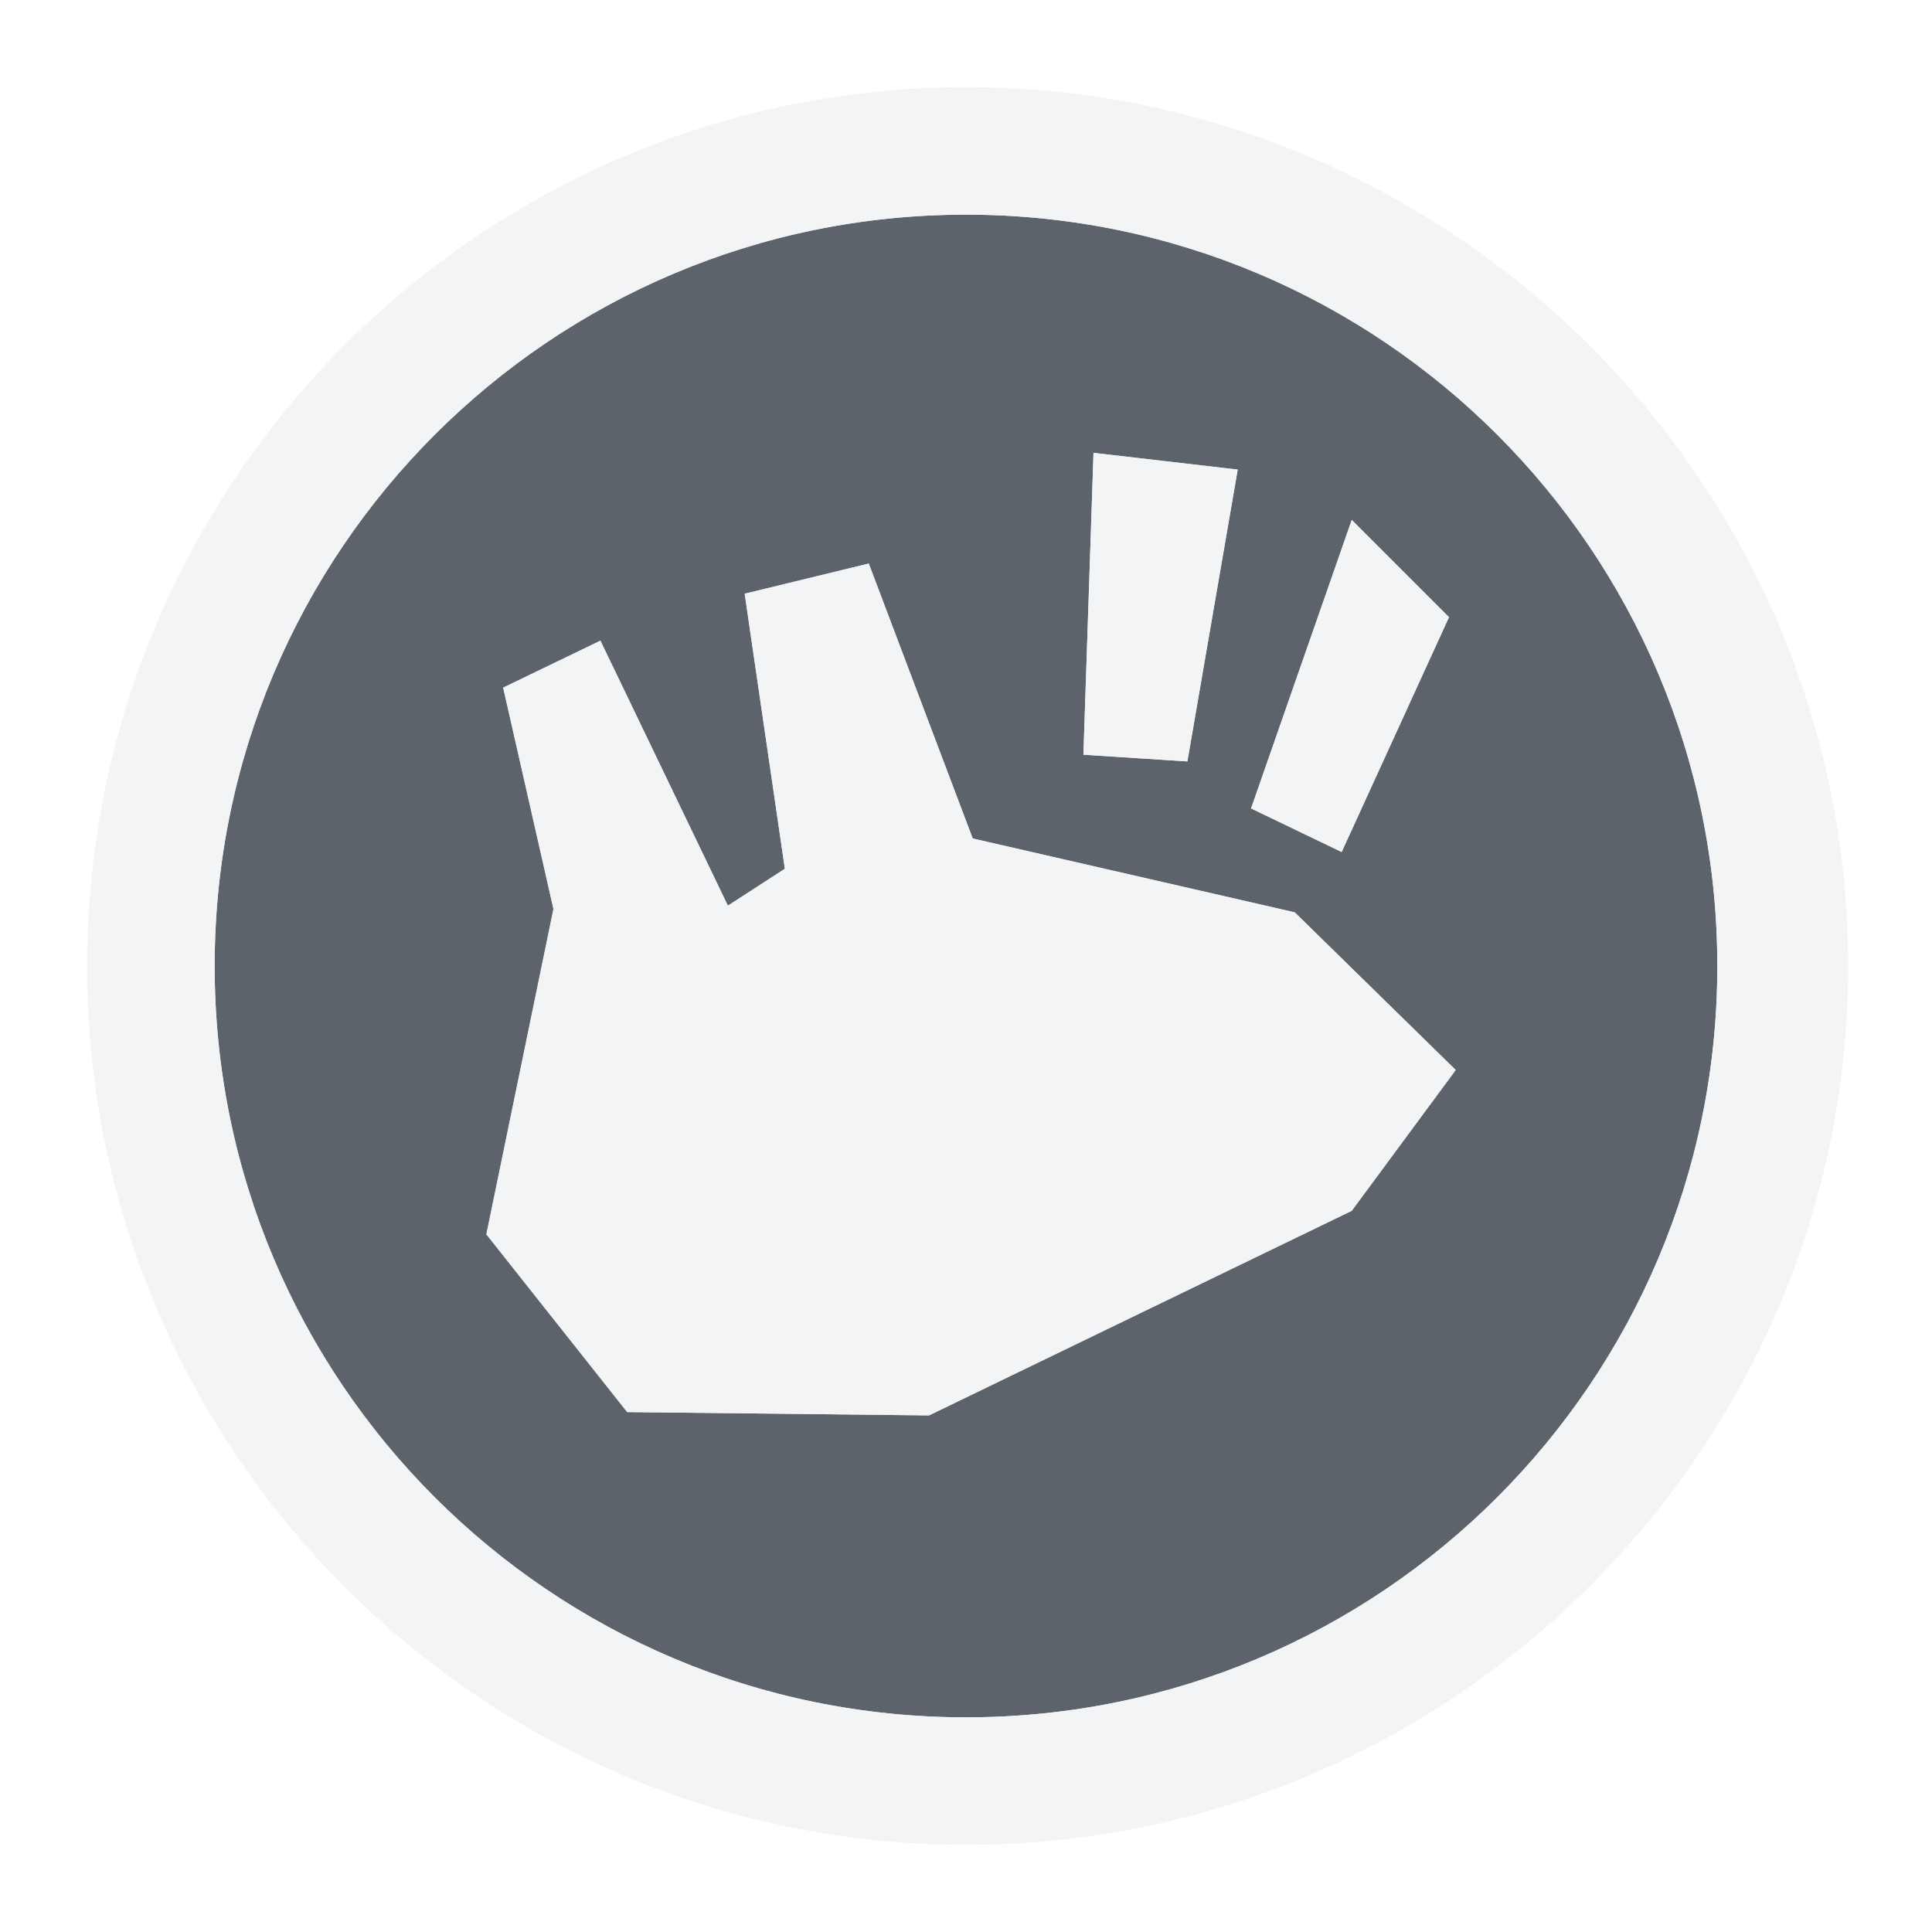
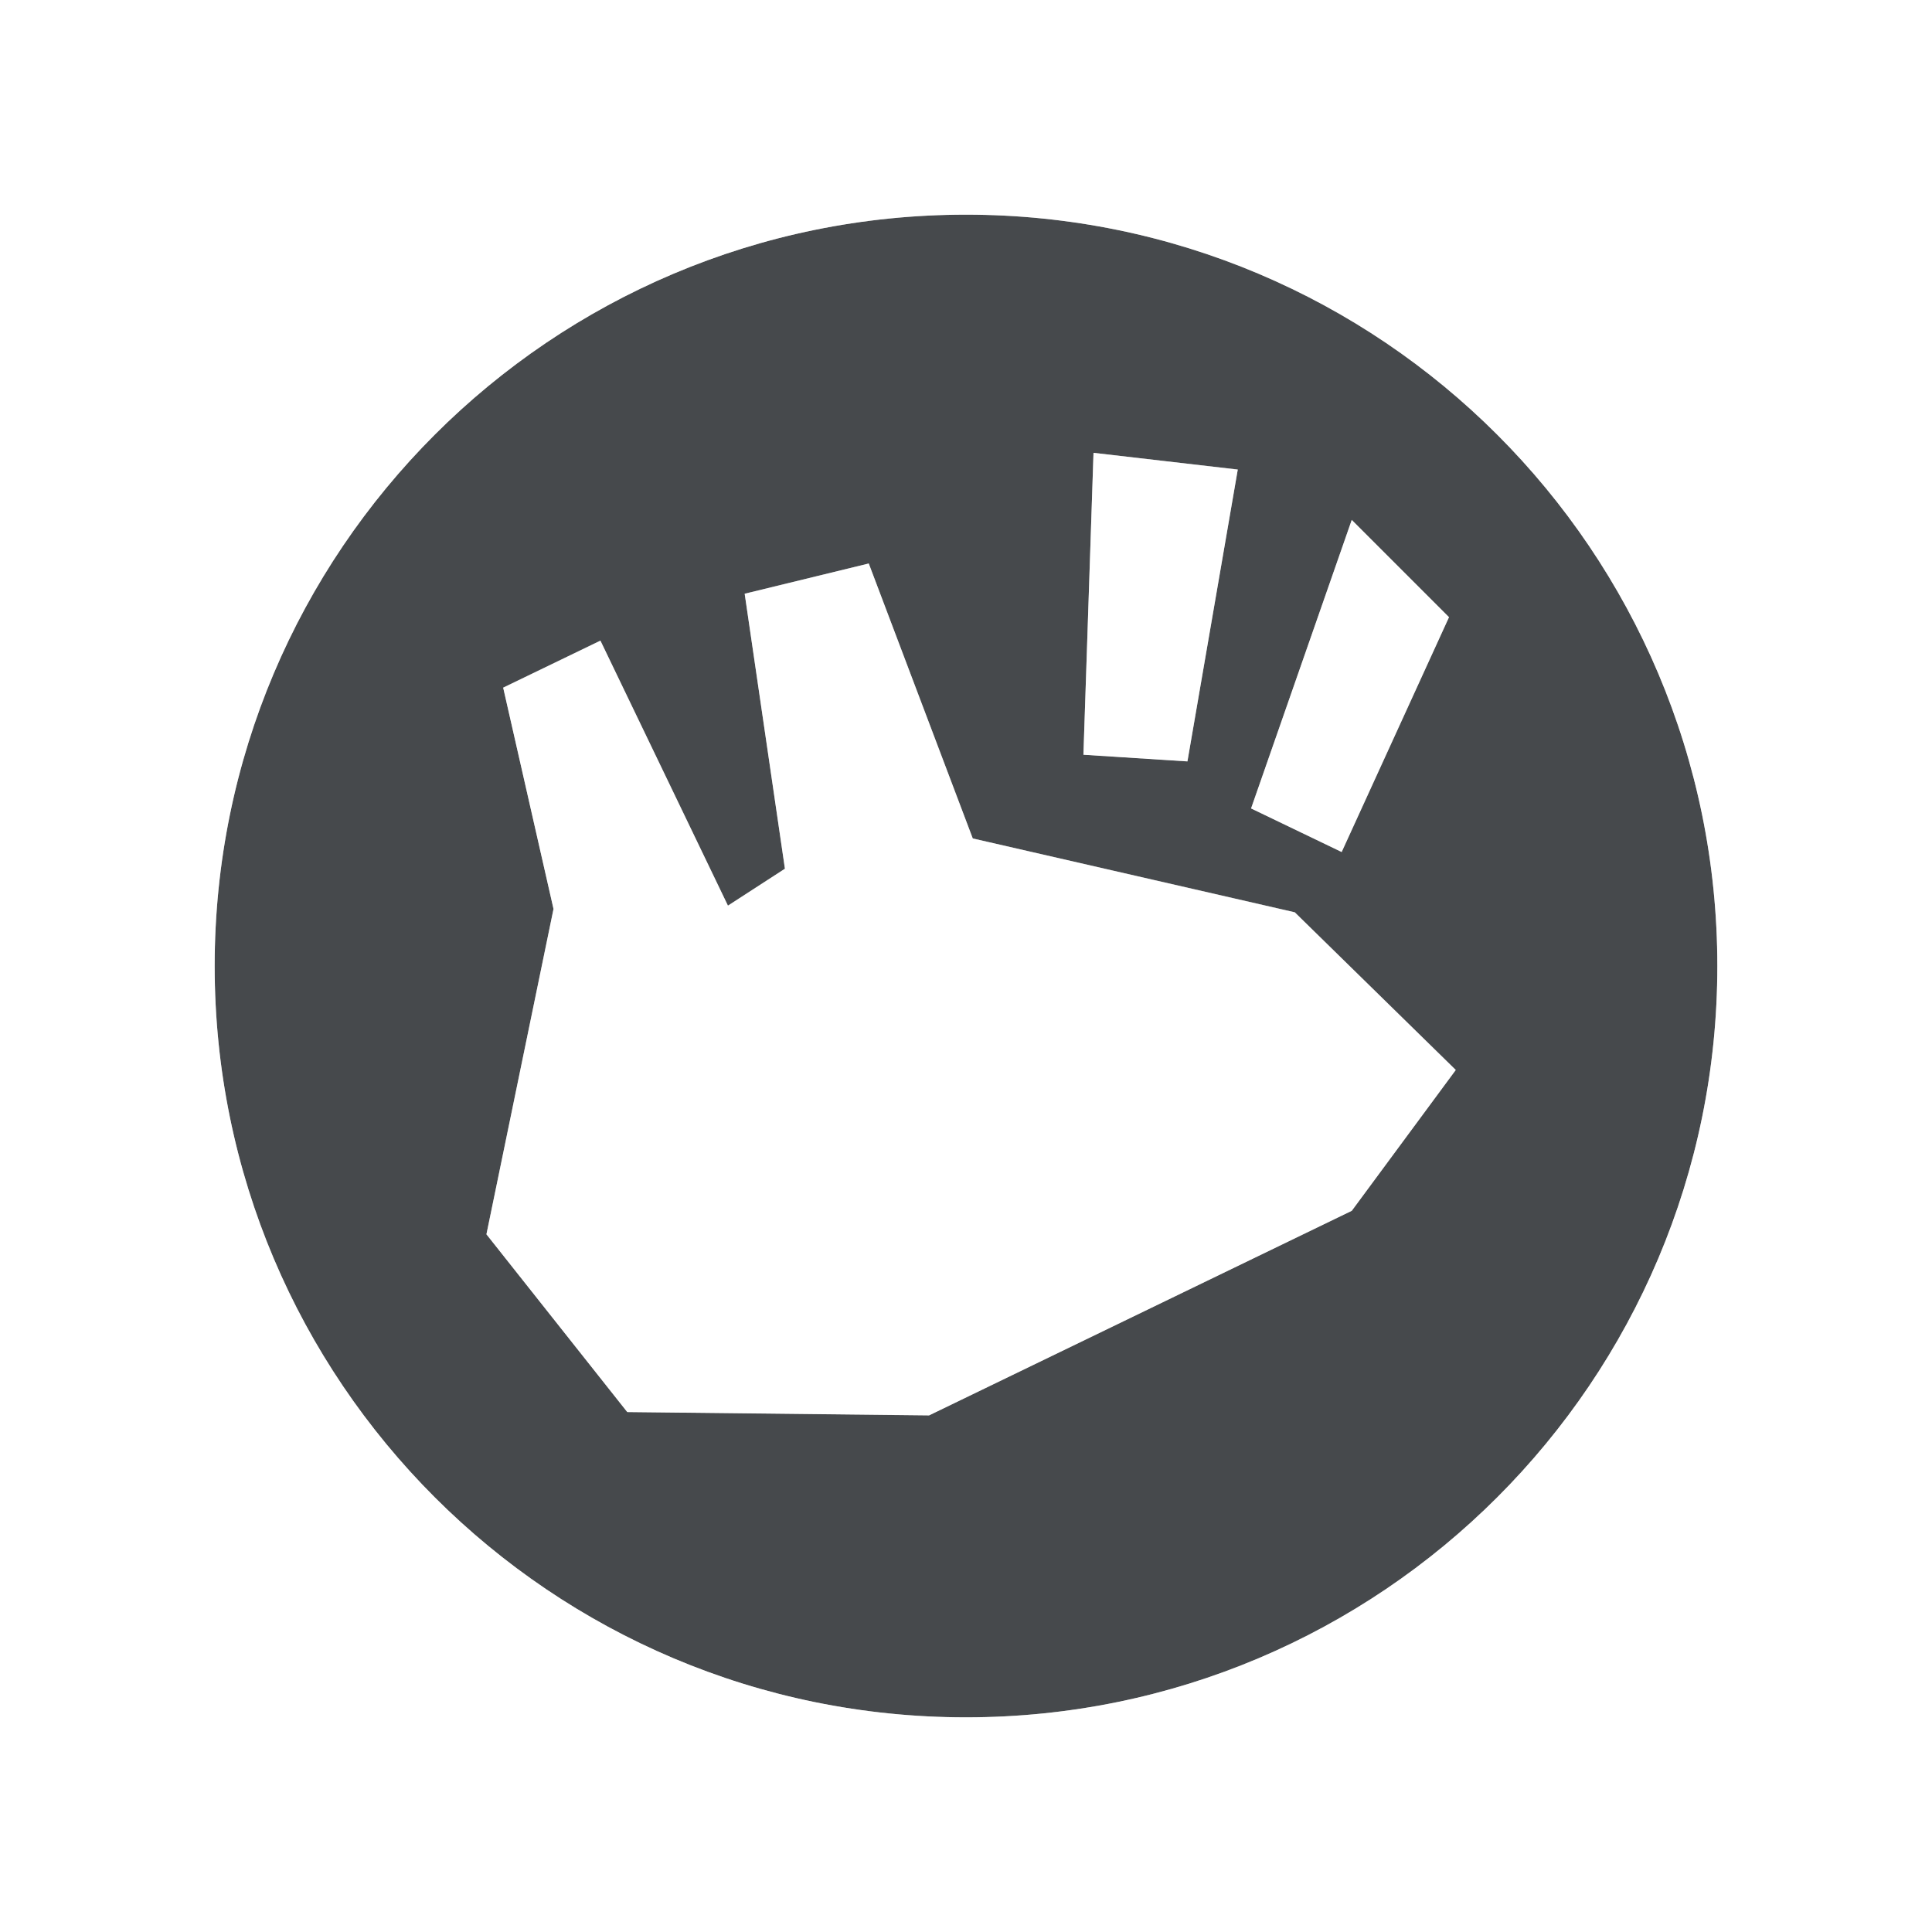
- <svg xmlns="http://www.w3.org/2000/svg" version="1.1" id="svg13094" height="18" width="18">
-   <defs id="defs13096" />
-   <g id="layer1" transform="translate(9368.675,-1544.561)">
-     <path style="color:#000000;fill:#27303a;fill-opacity:0.753;fill-rule:nonzero;stroke:none;stroke-width:0.077;marker:none;visibility:visible;display:inline;overflow:visible;enable-background:accumulate" d="m -9360.675,1545.561 c -3.866,0 -7,3.134 -7,7 0,3.866 3.134,7 7,7 3.866,0 7,-3.134 7,-7 0,-3.866 -3.134,-7 -7,-7 z m 1.188,2.219 1.344,0.156 -0.469,2.719 -0.969,-0.062 0.094,-2.812 z m 2.406,0.625 0.906,0.906 -1,2.188 -0.844,-0.406 0.938,-2.688 z m -4.5,0.406 0.969,2.562 3,0.688 1.5,1.469 -0.969,1.312 -3.938,1.906 -2.812,-0.031 -1.312,-1.656 0.625,-3.031 -0.469,-2.062 0.906,-0.438 1.188,2.469 0.531,-0.344 -0.375,-2.562 1.156,-0.281 z" id="path3003" transform="translate(1,1)" />
-     <path style="font-size:medium;font-style:normal;font-variant:normal;font-weight:normal;font-stretch:normal;text-indent:0;text-align:start;text-decoration:none;line-height:normal;letter-spacing:normal;word-spacing:normal;text-transform:none;direction:ltr;block-progression:tb;writing-mode:lr-tb;text-anchor:start;baseline-shift:baseline;color:#000000;fill:#f1f3f5;fill-opacity:0.903;fill-rule:nonzero;stroke:none;stroke-width:2;marker:none;visibility:visible;display:inline;overflow:visible;enable-background:accumulate;font-family:Sans;-inkscape-font-specification:Sans" d="m 8,-0.188 c -4.515,0 -8.188,3.673 -8.188,8.188 0,4.515 3.673,8.188 8.188,8.188 4.515,0 8.219,-3.673 8.219,-8.188 C 16.219,3.485 12.515,-0.188 8,-0.188 z M 8,1 c 3.866,0 7,3.134 7,7 0,3.866 -3.134,7 -7,7 C 4.134,15 1,11.866 1,8 1,4.134 4.134,1 8,1 z M 9.188,3.219 9.094,6.031 10.062,6.094 10.531,3.375 z m 2.406,0.625 -0.938,2.688 L 11.5,6.938 12.5,4.75 z M 7.094,4.25 5.938,4.531 6.312,7.094 5.781,7.438 4.594,4.969 3.688,5.406 4.156,7.469 3.531,10.5 l 1.312,1.656 2.812,0.031 3.938,-1.906 0.969,-1.312 -1.5,-1.469 -3,-0.688 z" transform="translate(-9367.675,1545.561)" id="path3354" />
-   </g>
+ <svg xmlns="http://www.w3.org/2000/svg" width="18" height="18" version="1.1">
+   <defs>
+     <style id="current-color-scheme" type="text/css">.ColorScheme-Text {color:#090d11;}.ColorScheme-Background{color:#ffffff;}</style>
+   </defs>
+   <path class="ColorScheme-Text" d="m9 2c-3.866 0-7 3.134-7 7s3.134 7 7 7 7-3.134 7-7-3.134-7-7-7zm1.188 2.219 1.344 0.156-0.469 2.719-0.969-0.062zm2.406 0.625 0.906 0.906-1 2.188-0.844-0.406zm-4.5 0.406 0.969 2.562 3 0.688 1.5 1.469-0.969 1.312-3.938 1.906-2.812-0.031-1.312-1.656 0.625-3.031-0.469-2.062 0.906-0.438 1.188 2.469 0.531-0.344-0.375-2.562z" style="fill-opacity:.75;fill:currentColor" />
+   <path class="ColorScheme-Background" d="m9 0.812c-4.515 0-8.188 3.673-8.188 8.188s3.673 8.188 8.188 8.188 8.219-3.673 8.219-8.188-3.704-8.188-8.219-8.188zm0 1.188c3.866 0 7 3.134 7 7s-3.134 7-7 7-7-3.134-7-7 3.134-7 7-7zm1.188 2.219-0.094 2.812 0.969 0.062 0.469-2.719zm2.406 0.625-0.938 2.688 0.844 0.406 1-2.188zm-4.5 0.406-1.156 0.281 0.375 2.562-0.531 0.344-1.188-2.469-0.906 0.438 0.469 2.062-0.625 3.031 1.312 1.656 2.812 0.031 3.938-1.906 0.969-1.312-1.5-1.469-3-0.688z" style="fill-opacity:.5;fill:currentColor" />
</svg>
